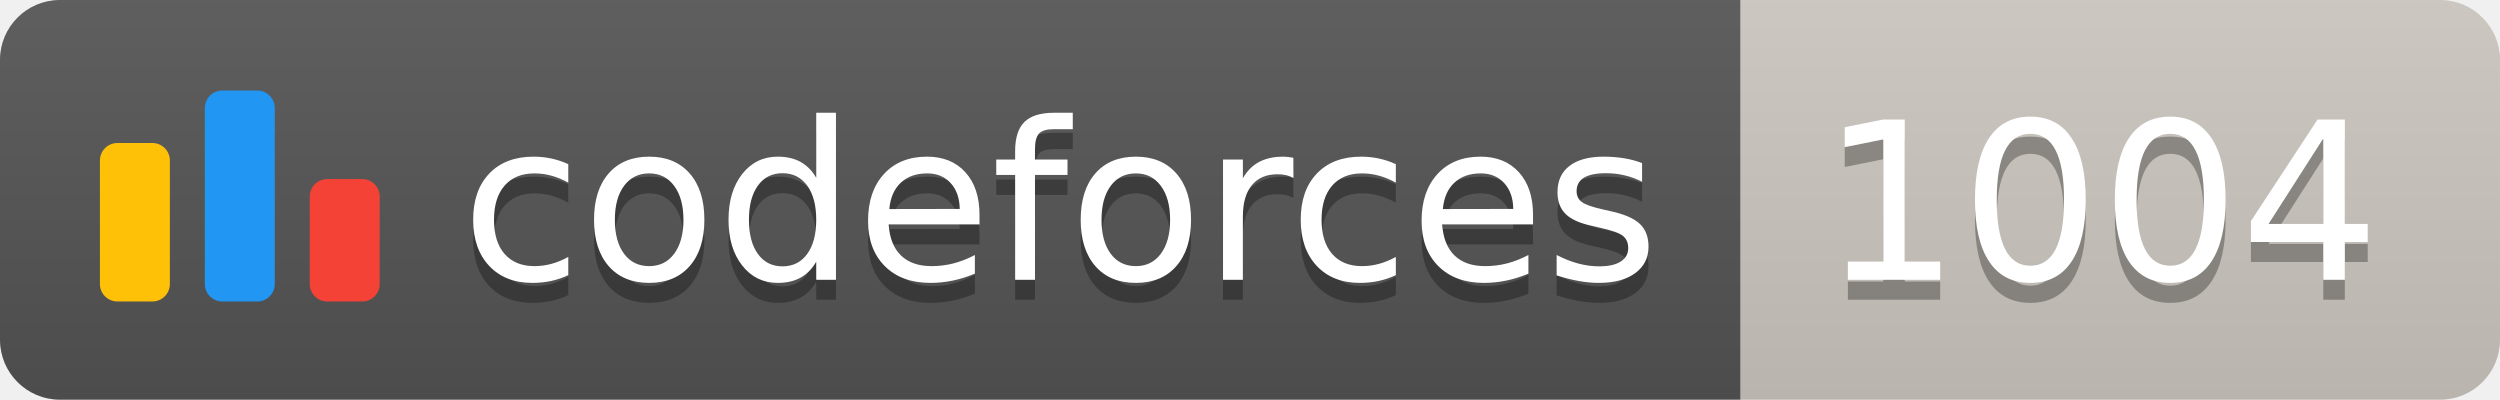
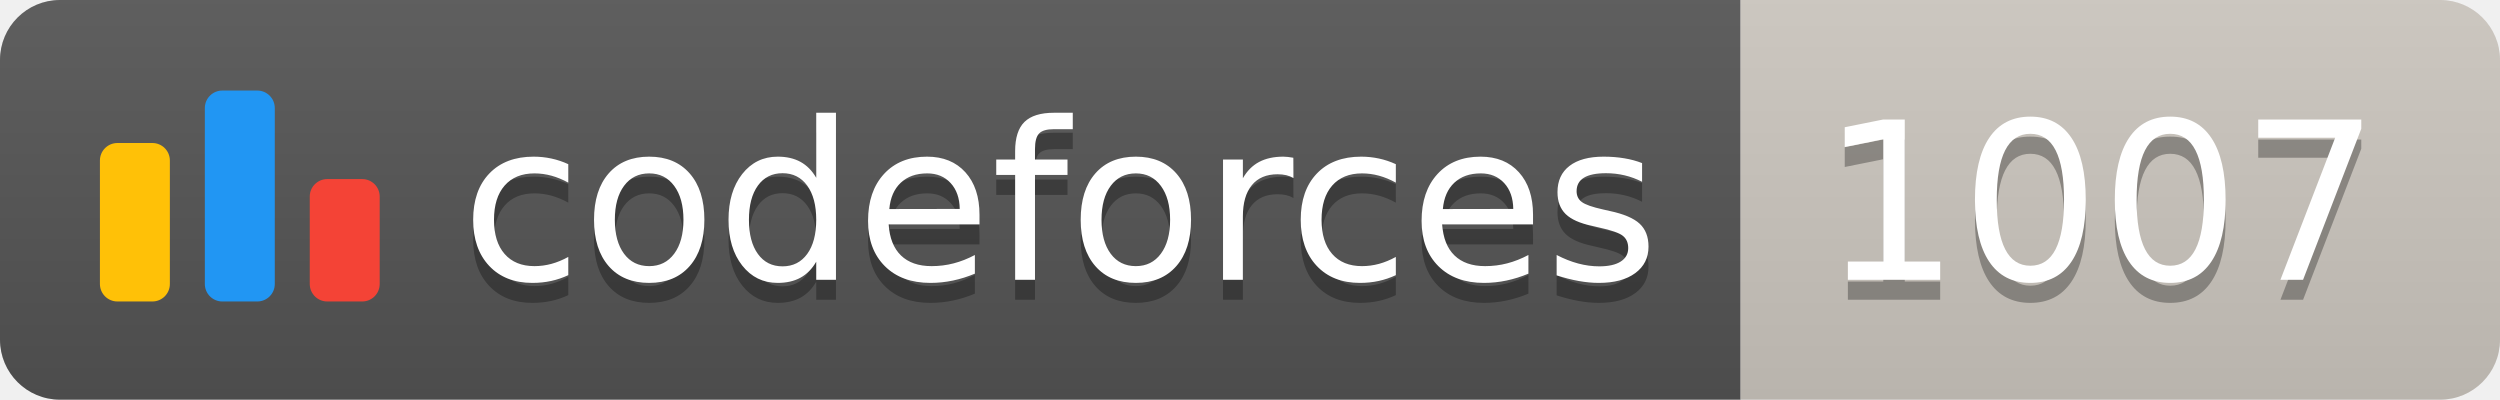
<svg xmlns="http://www.w3.org/2000/svg" width="125.1" height="20">
  <linearGradient id="smooth" x2="0" y2="100%">
    <stop offset="0" stop-color="#bbb" stop-opacity=".1" />
    <stop offset="1" stop-opacity=".1" />
  </linearGradient>
  <clipPath id="round">
    <rect width="125.1" height="20" rx="3" fill="#fff" />
  </clipPath>
  <g clip-path="url(#round)">
    <rect width="87.1" height="20" fill="#555" />
    <rect x="87.1" width="38.0" height="20" fill="#cec8c1" />
    <rect width="125.1" height="20" fill="url(#smooth)" />
  </g>
  <g fill="#fff" text-anchor="middle" font-family="DejaVu Sans,Verdana,Geneva,sans-serif" font-size="110">
    <svg x="5" y="3" class="logo" width="14" height="14" viewBox="0 0 32 25" fill="none">
      <rect y="6" width="8" height="18.125" rx="2" fill="#FFC107" />
      <rect x="24" y="10.125" width="8" height="14" rx="2" fill="#F44336" />
      <rect x="12" width="8" height="24.125" rx="2" fill="#2196F3" />
    </svg>
    <text x="530.5" y="150" fill="#010101" fill-opacity=".3" transform="scale(0.1)" textLength="601.0" lengthAdjust="spacing">codeforces
        </text>
    <text x="530.5" y="140" transform="scale(0.1)" textLength="601.0" lengthAdjust="spacing">codeforces</text>
-     <text x="1051.0" y="150" fill="#010101" fill-opacity=".3" transform="scale(0.1)" textLength="280.0" lengthAdjust="spacing">1004
+     <text x="1051.0" y="150" fill="#010101" fill-opacity=".3" transform="scale(0.1)" textLength="280.0" lengthAdjust="spacing">1007
        </text>
-     <text x="1051.0" y="140" transform="scale(0.1)" textLength="280.0" lengthAdjust="spacing">1004</text>
+     <text x="1051.0" y="140" transform="scale(0.1)" textLength="280.0" lengthAdjust="spacing">1007</text>
  </g>
</svg>
